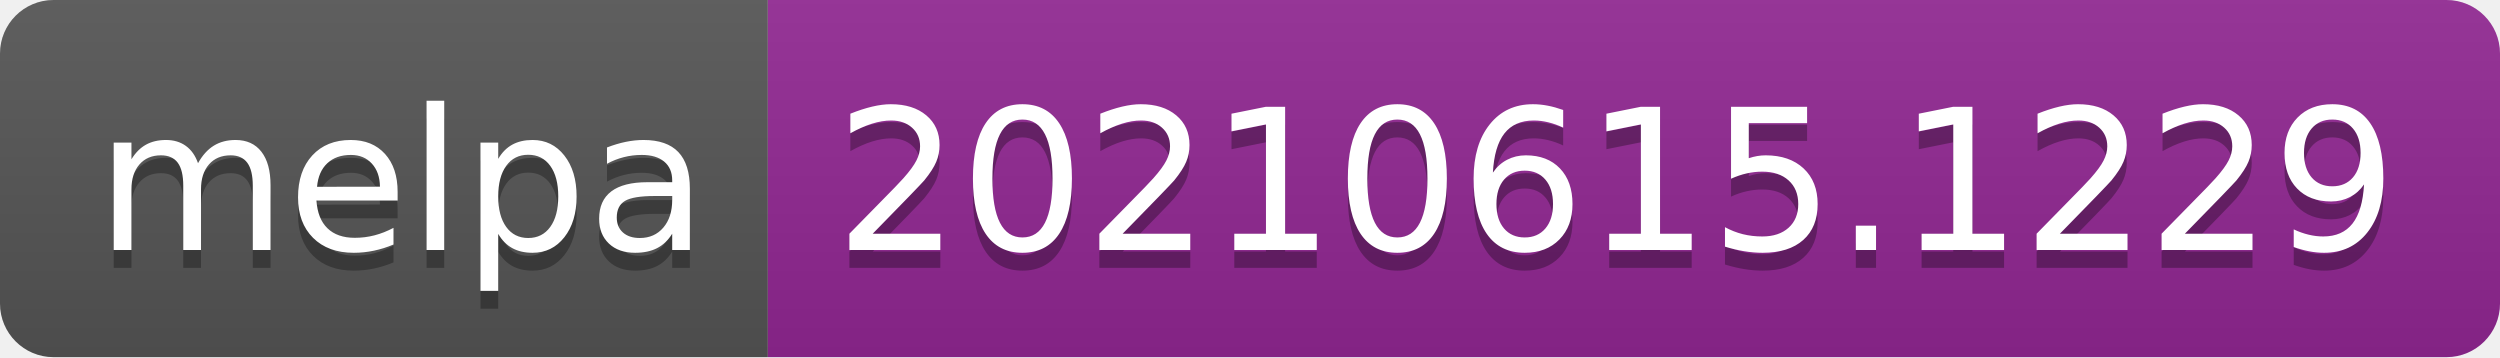
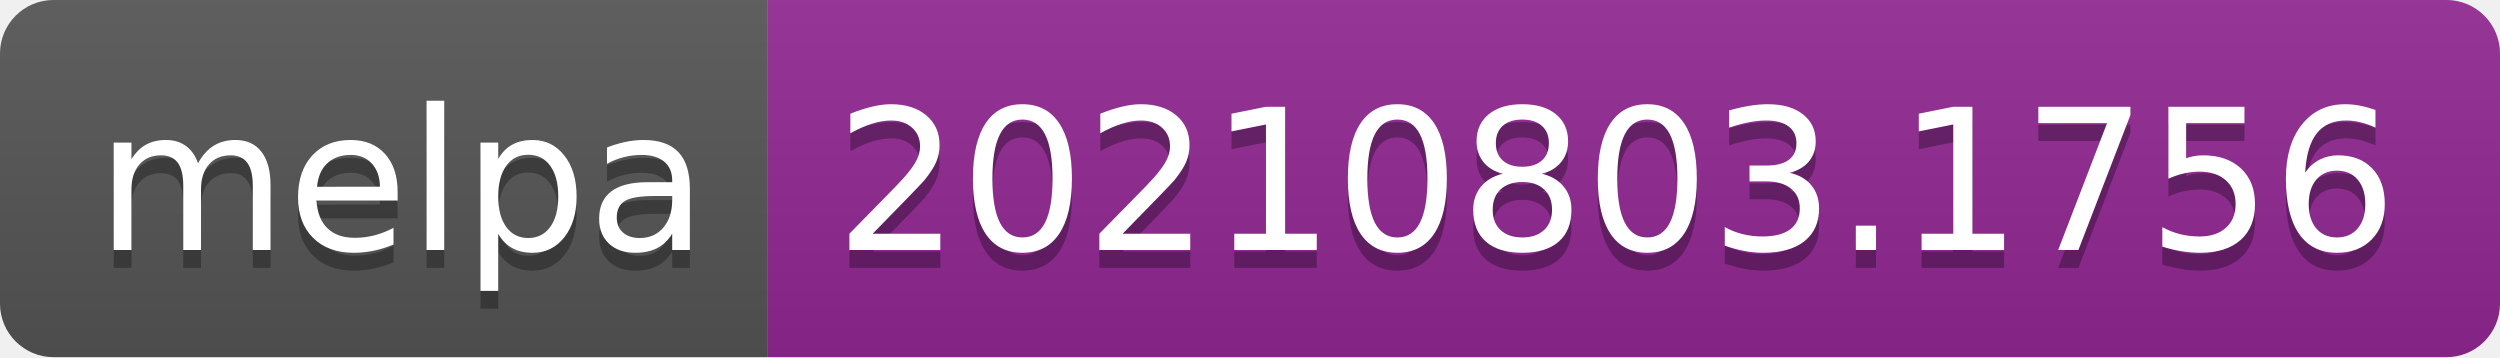
- <svg xmlns="http://www.w3.org/2000/svg" width="140" height="20" role="img" aria-label="melpa: 20210615.1229">
+ <svg xmlns="http://www.w3.org/2000/svg" width="140" height="20" role="img" aria-label="melpa: 20210803.1756">
  <linearGradient id="s" x2="0" y2="100%">
    <stop offset="0" stop-color="#bbb" stop-opacity=".1" />
    <stop offset="1" stop-opacity=".1" />
  </linearGradient>
  <clipPath id="r">
    <rect width="140" height="20" rx="3" fill="#fff" />
  </clipPath>
  <g clip-path="url(#r)">
    <rect width="43" height="20" fill="#555" />
    <rect x="43" width="97" height="20" fill="#922793" />
    <rect width="140" height="20" fill="url(#s)" />
  </g>
  <g fill="#fff" text-anchor="middle" font-family="Verdana,Geneva,DejaVu Sans,sans-serif" text-rendering="geometricPrecision" font-size="110">
    <text aria-hidden="true" x="225" y="150" fill="#010101" fill-opacity=".3" transform="scale(.1)" textLength="330">melpa</text>
    <text x="225" y="140" transform="scale(.1)" fill="#fff" textLength="330">melpa</text>
-     <text aria-hidden="true" x="905" y="150" fill="#010101" fill-opacity=".3" transform="scale(.1)" textLength="870">20210615.1229</text>
-     <text x="905" y="140" transform="scale(.1)" fill="#fff" textLength="870">20210615.1229</text>
+     <text aria-hidden="true" x="905" y="150" fill="#010101" fill-opacity=".3" transform="scale(.1)" textLength="870">20210803.1756</text>
+     <text x="905" y="140" transform="scale(.1)" fill="#fff" textLength="870">20210803.1756</text>
  </g>
</svg>
